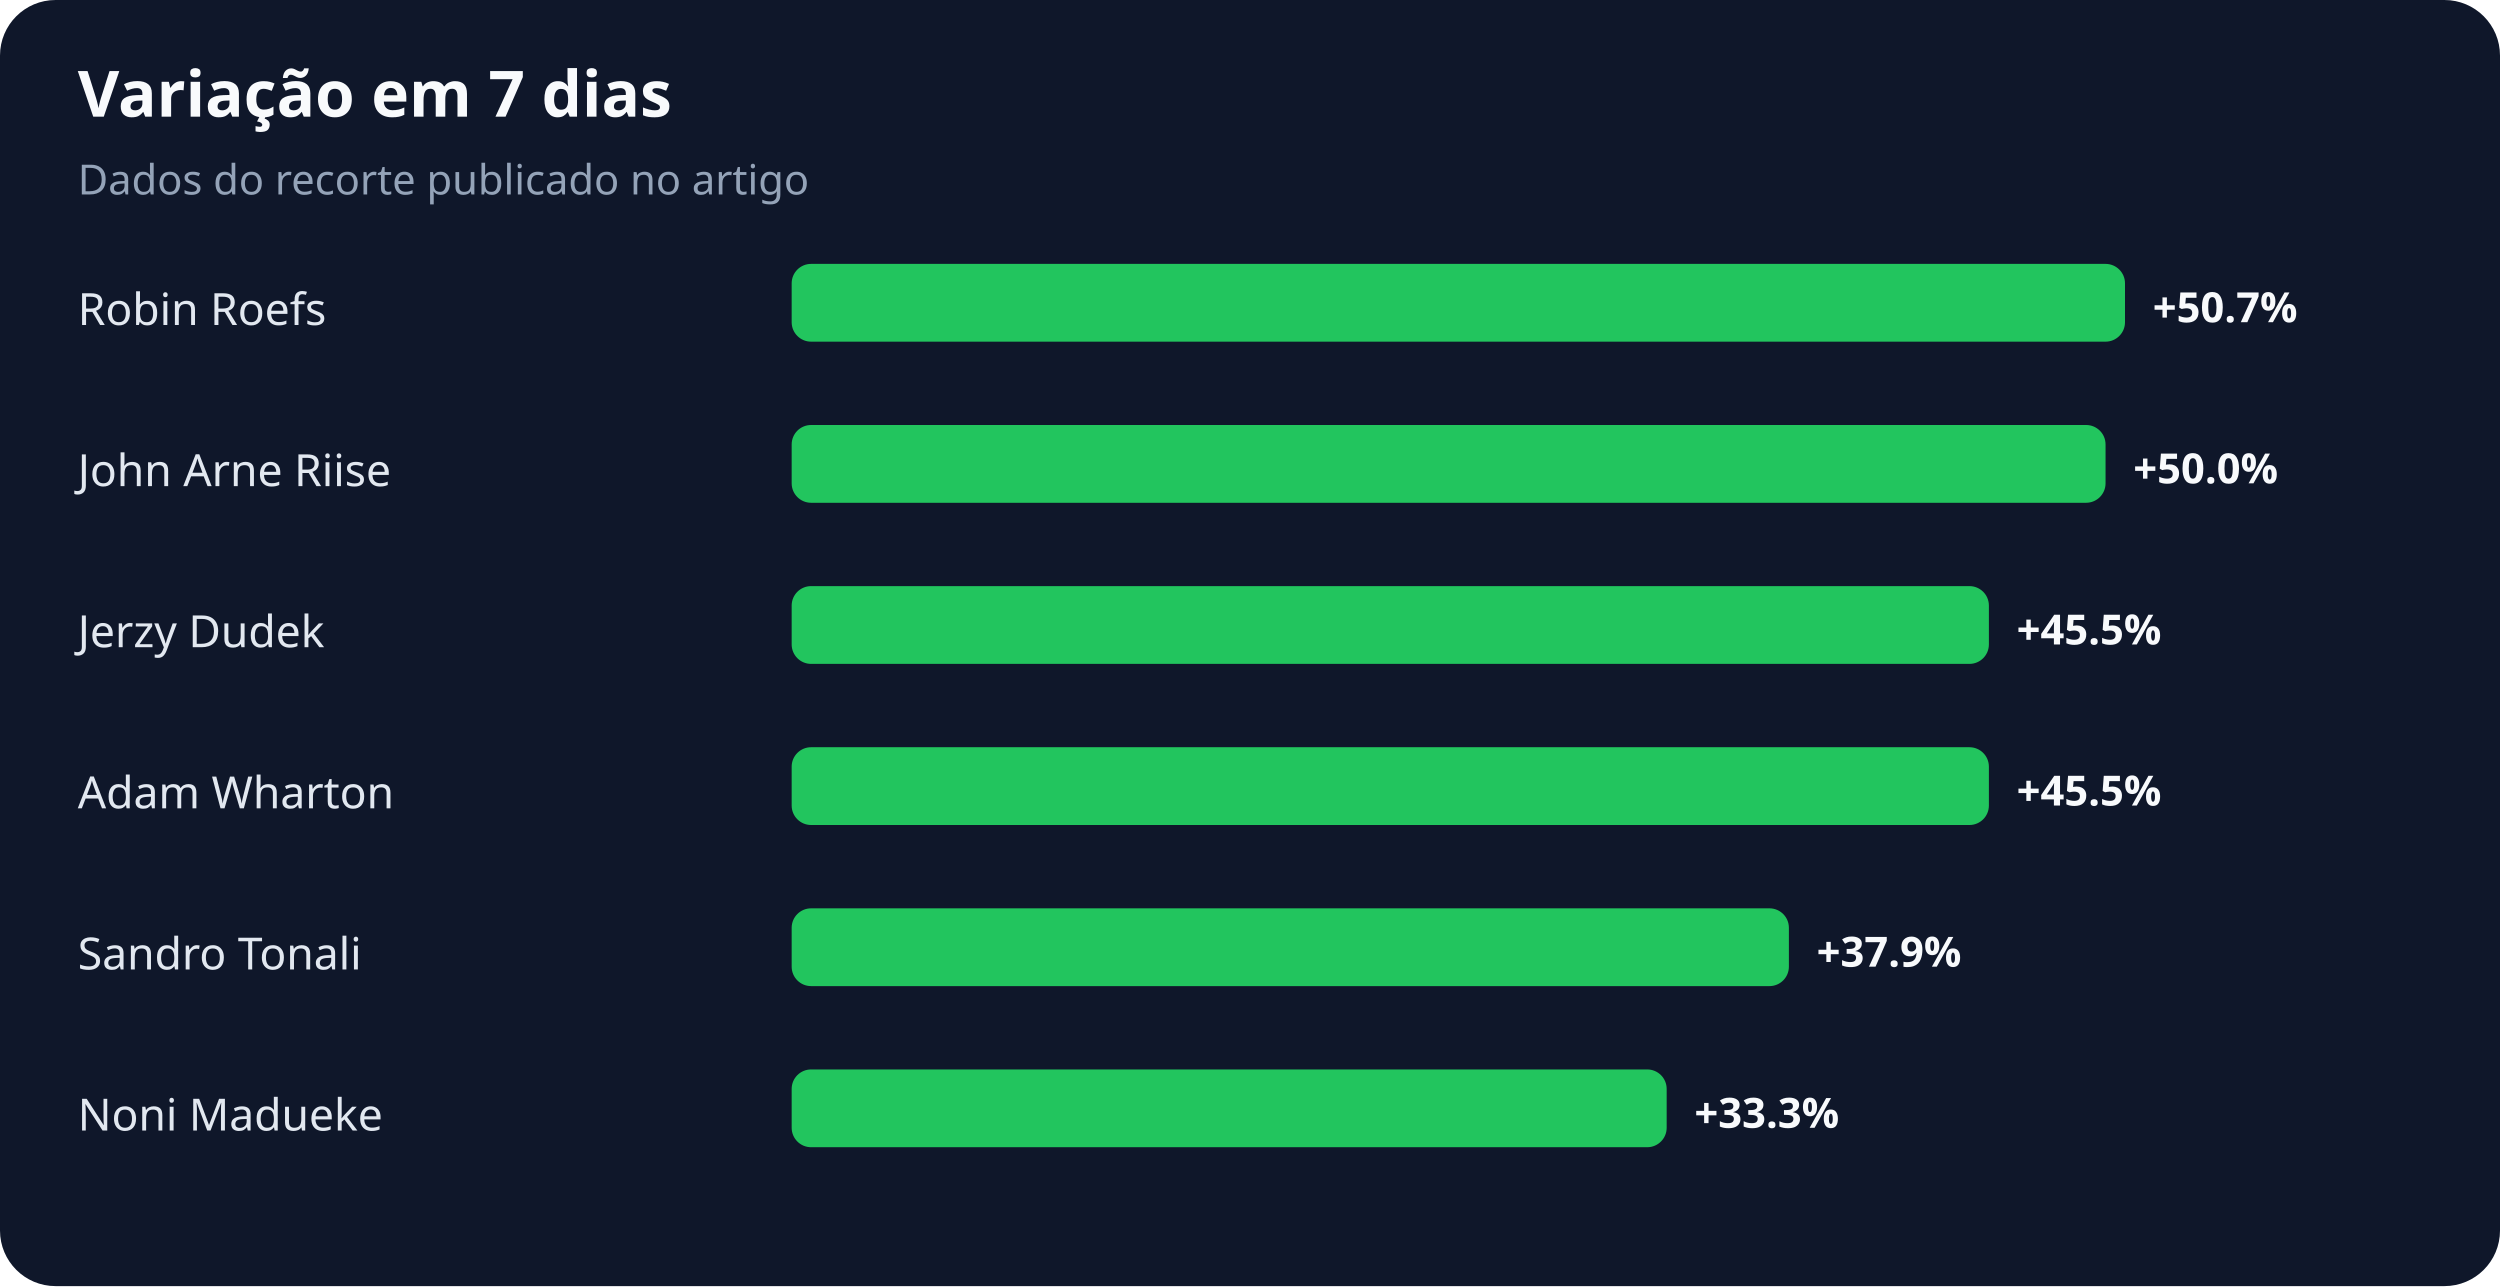
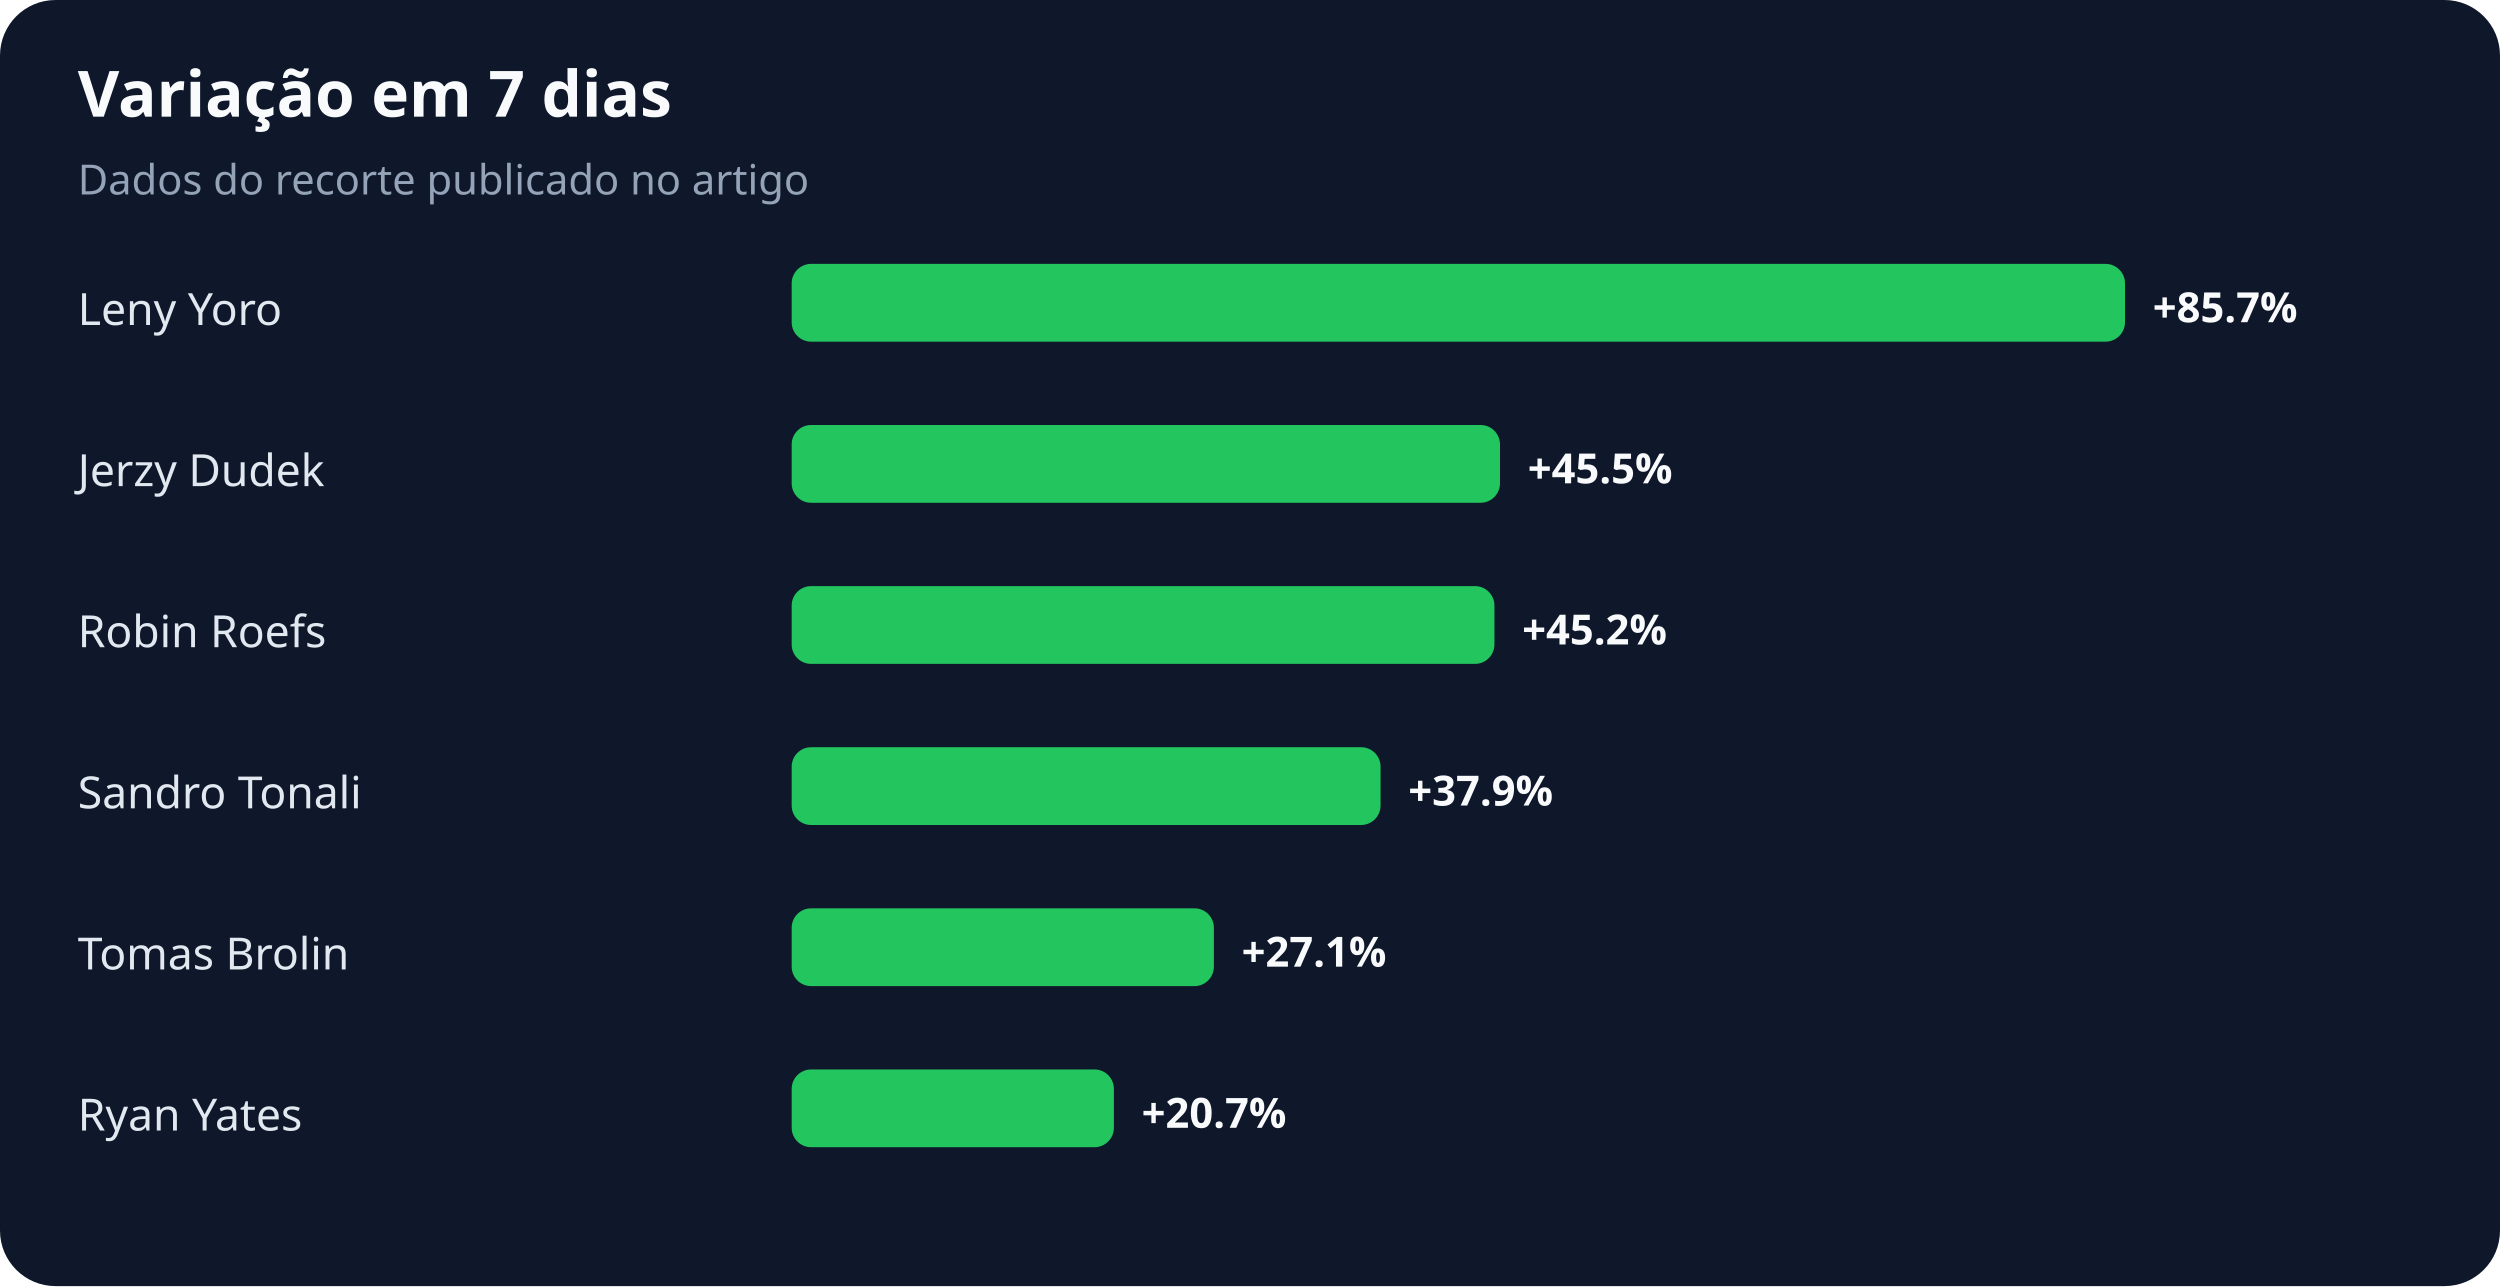
<svg xmlns="http://www.w3.org/2000/svg" width="900" height="463" viewBox="0 0 900 463" role="img" aria-labelledby="title desc">
  <rect width="100%" height="100%" rx="20" fill="#0f172a" />
  <text x="28" y="42" fill="#f8fafc" font-family="system-ui,sans-serif" font-size="23" font-weight="700">Variação em 7 dias</text>
  <text x="28" y="70" fill="#94a3b8" font-family="system-ui,sans-serif" font-size="15">Dados do recorte publicado no artigo</text>
-   <text x="28" y="117" fill="#e2e8f0" font-family="system-ui,sans-serif" font-size="16">Robin Roefs</text>
+   <text x="28" y="117" fill="#e2e8f0" font-family="system-ui,sans-serif" font-size="16">Leny Yoro</text>
  <rect x="285" y="95" width="480" height="28" rx="7" fill="#22c55e" />
-   <text x="775" y="116" fill="#f8fafc" font-family="system-ui,sans-serif" font-size="15" font-weight="700">+50.7%</text>
-   <text x="28" y="175" fill="#e2e8f0" font-family="system-ui,sans-serif" font-size="16">John Arne Riise</text>
-   <rect x="285" y="153" width="473" height="28" rx="7" fill="#22c55e" />
-   <text x="768" y="174" fill="#f8fafc" font-family="system-ui,sans-serif" font-size="15" font-weight="700">+50.0%</text>
-   <text x="28" y="233" fill="#e2e8f0" font-family="system-ui,sans-serif" font-size="16">Jerzy Dudek</text>
-   <rect x="285" y="211" width="431" height="28" rx="7" fill="#22c55e" />
-   <text x="726" y="232" fill="#f8fafc" font-family="system-ui,sans-serif" font-size="15" font-weight="700">+45.5%</text>
-   <text x="28" y="291" fill="#e2e8f0" font-family="system-ui,sans-serif" font-size="16">Adam Wharton</text>
-   <rect x="285" y="269" width="431" height="28" rx="7" fill="#22c55e" />
-   <text x="726" y="290" fill="#f8fafc" font-family="system-ui,sans-serif" font-size="15" font-weight="700">+45.5%</text>
-   <text x="28" y="349" fill="#e2e8f0" font-family="system-ui,sans-serif" font-size="16">Sandro Tonali</text>
-   <rect x="285" y="327" width="359" height="28" rx="7" fill="#22c55e" />
-   <text x="654" y="348" fill="#f8fafc" font-family="system-ui,sans-serif" font-size="15" font-weight="700">+37.9%</text>
-   <text x="28" y="407" fill="#e2e8f0" font-family="system-ui,sans-serif" font-size="16">Noni Madueke</text>
-   <rect x="285" y="385" width="315" height="28" rx="7" fill="#22c55e" />
-   <text x="610" y="406" fill="#f8fafc" font-family="system-ui,sans-serif" font-size="15" font-weight="700">+33.3%</text>
+   <text x="775" y="116" fill="#f8fafc" font-family="system-ui,sans-serif" font-size="15" font-weight="700">+85.7%</text>
+   <text x="28" y="175" fill="#e2e8f0" font-family="system-ui,sans-serif" font-size="16">Jerzy Dudek</text>
+   <rect x="285" y="153" width="255" height="28" rx="7" fill="#22c55e" />
+   <text x="550" y="174" fill="#f8fafc" font-family="system-ui,sans-serif" font-size="15" font-weight="700">+45.5%</text>
+   <text x="28" y="233" fill="#e2e8f0" font-family="system-ui,sans-serif" font-size="16">Robin Roefs</text>
+   <rect x="285" y="211" width="253" height="28" rx="7" fill="#22c55e" />
+   <text x="548" y="232" fill="#f8fafc" font-family="system-ui,sans-serif" font-size="15" font-weight="700">+45.2%</text>
+   <text x="28" y="291" fill="#e2e8f0" font-family="system-ui,sans-serif" font-size="16">Sandro Tonali</text>
+   <rect x="285" y="269" width="212" height="28" rx="7" fill="#22c55e" />
+   <text x="507" y="290" fill="#f8fafc" font-family="system-ui,sans-serif" font-size="15" font-weight="700">+37.9%</text>
+   <text x="28" y="349" fill="#e2e8f0" font-family="system-ui,sans-serif" font-size="16">Tomas Brolin</text>
+   <rect x="285" y="327" width="152" height="28" rx="7" fill="#22c55e" />
+   <text x="447" y="348" fill="#f8fafc" font-family="system-ui,sans-serif" font-size="15" font-weight="700">+27.1%</text>
+   <text x="28" y="407" fill="#e2e8f0" font-family="system-ui,sans-serif" font-size="16">Ryan Yates</text>
+   <rect x="285" y="385" width="116" height="28" rx="7" fill="#22c55e" />
+   <text x="411" y="406" fill="#f8fafc" font-family="system-ui,sans-serif" font-size="15" font-weight="700">+20.7%</text>
</svg>
